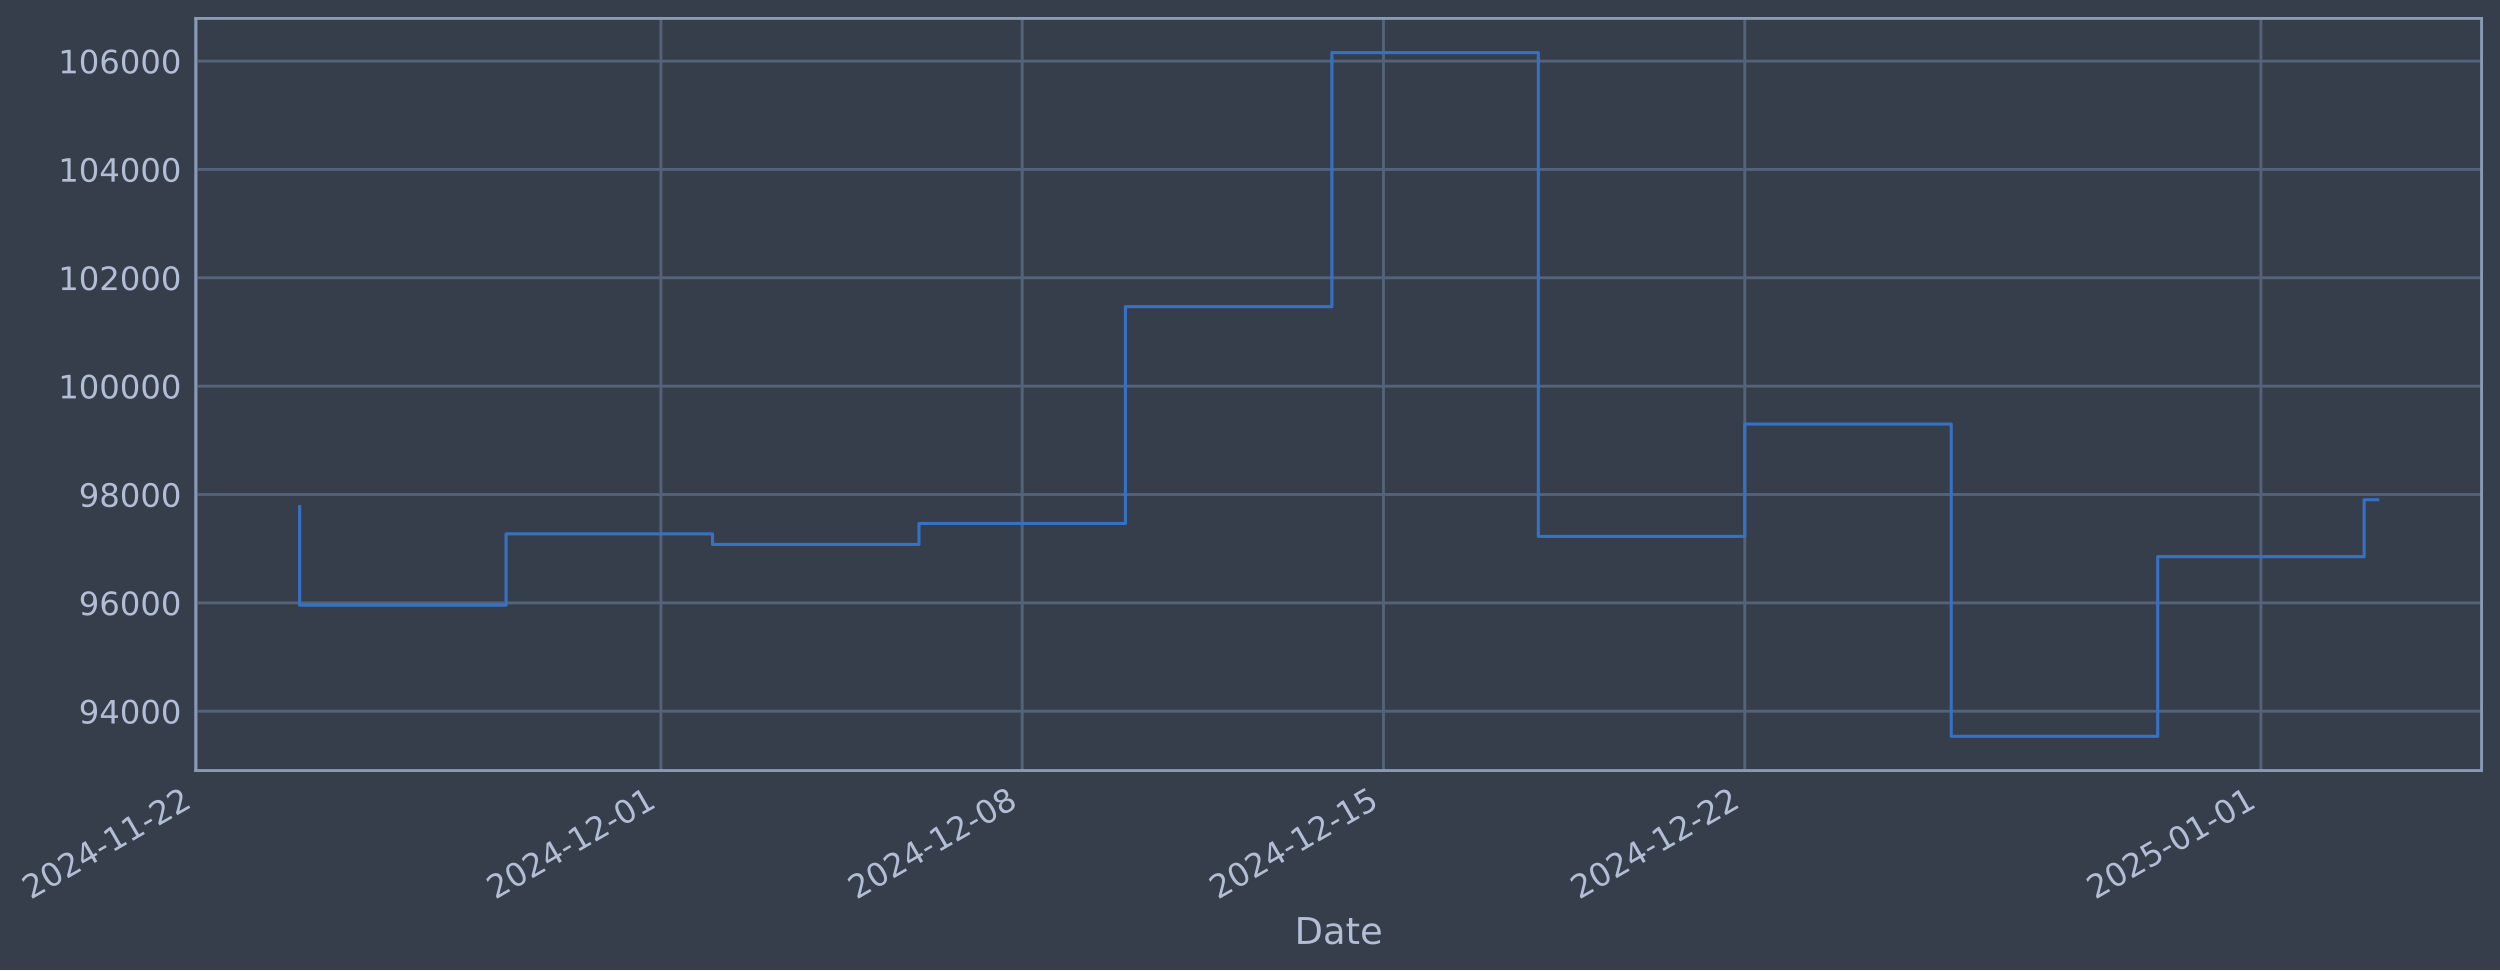
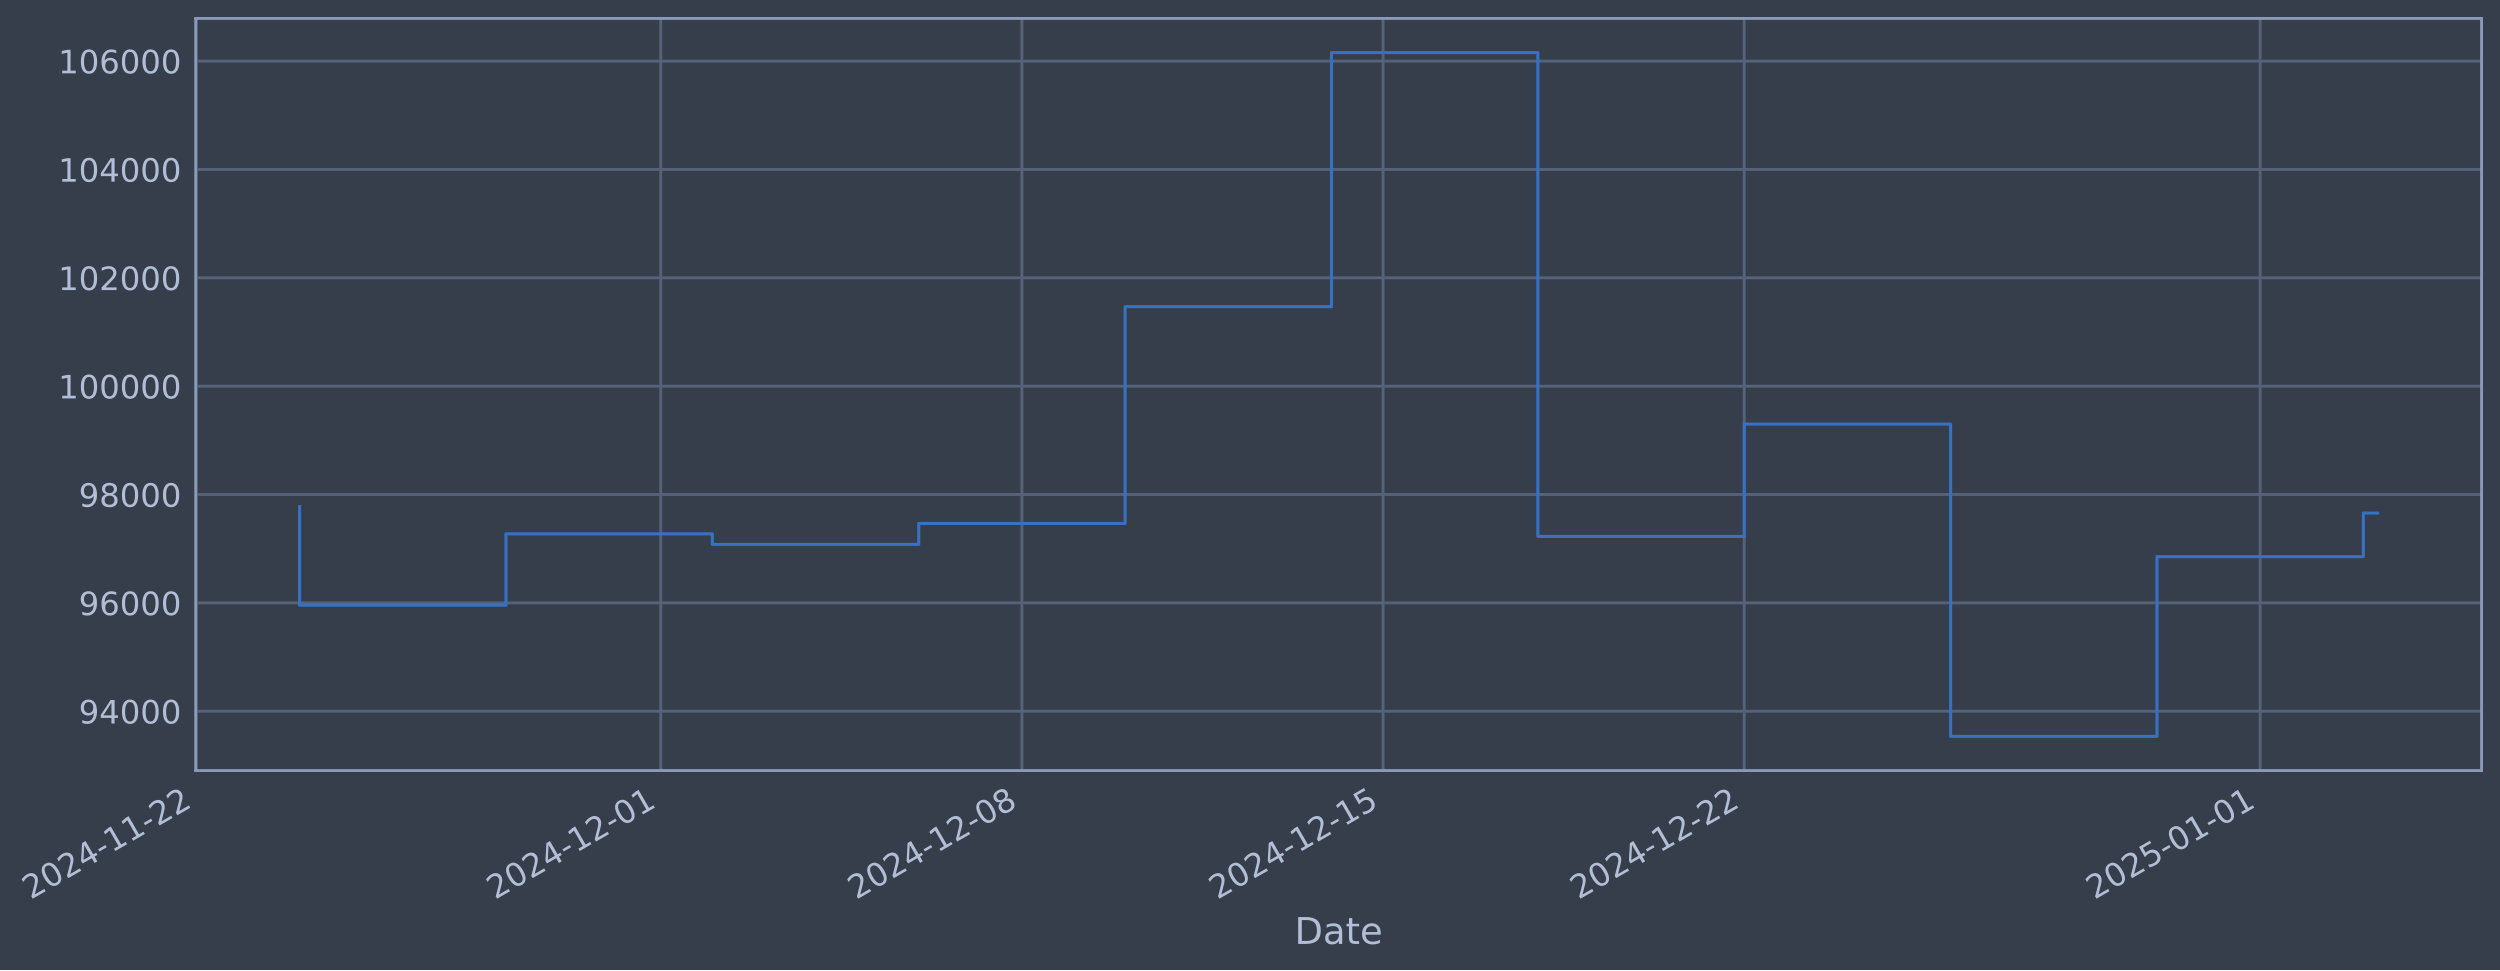
- <svg xmlns="http://www.w3.org/2000/svg" xmlns:xlink="http://www.w3.org/1999/xlink" width="976.448pt" height="378.87pt" viewBox="0 0 976.448 378.87" version="1.1">
+ <svg xmlns="http://www.w3.org/2000/svg" xmlns:xlink="http://www.w3.org/1999/xlink" width="976.433pt" height="378.87pt" viewBox="0 0 976.433 378.87" version="1.1">
  <defs>
    <style type="text/css">*{stroke-linejoin: round; stroke-linecap: butt}</style>
  </defs>
  <g id="figure_1">
    <g id="patch_1">
-       <path d="M 0 378.87  L 976.448 378.87  L 976.448 0  L 0 0  z " style="fill: #373e4b" />
+       <path d="M 0 378.87  L 976.433 378.87  L 976.433 0  L 0 0  z " style="fill: #373e4b" />
    </g>
    <g id="axes_1">
      <g id="patch_2">
-         <path d="M 76.448 300.96  L 969.248 300.96  L 969.248 7.2  L 76.448 7.2  z " style="fill: #373e4b" />
+         <path d="M 76.433 300.96  L 969.233 300.96  L 969.233 7.2  L 76.433 7.2  z " style="fill: #373e4b" />
      </g>
      <g id="matplotlib.axis_1">
        <g id="xtick_1">
          <g id="line2d_1">
-             <path d="M 76.713 300.96  L 76.713 7.2  " clip-path="url(#p129092aa32)" style="fill: none; stroke: #546379; stroke-width: 1.12; stroke-linecap: square" />
+             <path d="M 76.713 300.96  L 76.713 7.2  " clip-path="url(#p806dd24d9d)" style="fill: none; stroke: #546379; stroke-width: 1.12; stroke-linecap: square" />
          </g>
          <g id="line2d_2" />
          <g id="text_1">
            <g style="fill: #b1bed6" transform="translate(11.98702 351.4642) rotate(-30) scale(0.126 -0.126)">
              <defs>
                <path id="DejaVuSans-32" d="M 1228 531  L 3431 531  L 3431 0  L 469 0  L 469 531  Q 828 903 1448 1529  Q 2069 2156 2228 2338  Q 2531 2678 2651 2914  Q 2772 3150 2772 3378  Q 2772 3750 2511 3984  Q 2250 4219 1831 4219  Q 1534 4219 1204 4116  Q 875 4013 500 3803  L 500 4441  Q 881 4594 1212 4672  Q 1544 4750 1819 4750  Q 2544 4750 2975 4387  Q 3406 4025 3406 3419  Q 3406 3131 3298 2873  Q 3191 2616 2906 2266  Q 2828 2175 2409 1742  Q 1991 1309 1228 531  z " transform="scale(0.015625)" />
                <path id="DejaVuSans-30" d="M 2034 4250  Q 1547 4250 1301 3770  Q 1056 3291 1056 2328  Q 1056 1369 1301 889  Q 1547 409 2034 409  Q 2525 409 2770 889  Q 3016 1369 3016 2328  Q 3016 3291 2770 3770  Q 2525 4250 2034 4250  z M 2034 4750  Q 2819 4750 3233 4129  Q 3647 3509 3647 2328  Q 3647 1150 3233 529  Q 2819 -91 2034 -91  Q 1250 -91 836 529  Q 422 1150 422 2328  Q 422 3509 836 4129  Q 1250 4750 2034 4750  z " transform="scale(0.015625)" />
                <path id="DejaVuSans-34" d="M 2419 4116  L 825 1625  L 2419 1625  L 2419 4116  z M 2253 4666  L 3047 4666  L 3047 1625  L 3713 1625  L 3713 1100  L 3047 1100  L 3047 0  L 2419 0  L 2419 1100  L 313 1100  L 313 1709  L 2253 4666  z " transform="scale(0.015625)" />
                <path id="DejaVuSans-2d" d="M 313 2009  L 1997 2009  L 1997 1497  L 313 1497  L 313 2009  z " transform="scale(0.015625)" />
                <path id="DejaVuSans-31" d="M 794 531  L 1825 531  L 1825 4091  L 703 3866  L 703 4441  L 1819 4666  L 2450 4666  L 2450 531  L 3481 531  L 3481 0  L 794 0  L 794 531  z " transform="scale(0.015625)" />
              </defs>
              <use xlink:href="#DejaVuSans-32" />
              <use xlink:href="#DejaVuSans-30" transform="translate(63.62305 0)" />
              <use xlink:href="#DejaVuSans-32" transform="translate(127.2461 0)" />
              <use xlink:href="#DejaVuSans-34" transform="translate(190.8691 0)" />
              <use xlink:href="#DejaVuSans-2d" transform="translate(254.4922 0)" />
              <use xlink:href="#DejaVuSans-31" transform="translate(290.5762 0)" />
              <use xlink:href="#DejaVuSans-31" transform="translate(354.1992 0)" />
              <use xlink:href="#DejaVuSans-2d" transform="translate(417.8223 0)" />
              <use xlink:href="#DejaVuSans-32" transform="translate(453.9062 0)" />
              <use xlink:href="#DejaVuSans-32" transform="translate(517.5293 0)" />
            </g>
          </g>
        </g>
        <g id="xtick_2">
          <g id="line2d_3">
-             <path d="M 258.142 300.96  L 258.142 7.2  " clip-path="url(#p129092aa32)" style="fill: none; stroke: #546379; stroke-width: 1.12; stroke-linecap: square" />
+             <path d="M 258.073 300.96  L 258.073 7.2  " clip-path="url(#p806dd24d9d)" style="fill: none; stroke: #546379; stroke-width: 1.12; stroke-linecap: square" />
          </g>
          <g id="line2d_4" />
          <g id="text_2">
-             <g style="fill: #b1bed6" transform="translate(193.4161 351.4642) rotate(-30) scale(0.126 -0.126)">
+             <g style="fill: #b1bed6" transform="translate(193.3476 351.4642) rotate(-30) scale(0.126 -0.126)">
              <use xlink:href="#DejaVuSans-32" />
              <use xlink:href="#DejaVuSans-30" transform="translate(63.62305 0)" />
              <use xlink:href="#DejaVuSans-32" transform="translate(127.2461 0)" />
              <use xlink:href="#DejaVuSans-34" transform="translate(190.8691 0)" />
              <use xlink:href="#DejaVuSans-2d" transform="translate(254.4922 0)" />
              <use xlink:href="#DejaVuSans-31" transform="translate(290.5762 0)" />
              <use xlink:href="#DejaVuSans-32" transform="translate(354.1992 0)" />
              <use xlink:href="#DejaVuSans-2d" transform="translate(417.8223 0)" />
              <use xlink:href="#DejaVuSans-30" transform="translate(453.9062 0)" />
              <use xlink:href="#DejaVuSans-31" transform="translate(517.5293 0)" />
            </g>
          </g>
        </g>
        <g id="xtick_3">
          <g id="line2d_5">
-             <path d="M 399.253 300.96  L 399.253 7.2  " clip-path="url(#p129092aa32)" style="fill: none; stroke: #546379; stroke-width: 1.12; stroke-linecap: square" />
+             <path d="M 399.131 300.96  L 399.131 7.2  " clip-path="url(#p806dd24d9d)" style="fill: none; stroke: #546379; stroke-width: 1.12; stroke-linecap: square" />
          </g>
          <g id="line2d_6" />
          <g id="text_3">
-             <g style="fill: #b1bed6" transform="translate(334.5276 351.4642) rotate(-30) scale(0.126 -0.126)">
+             <g style="fill: #b1bed6" transform="translate(334.4059 351.4642) rotate(-30) scale(0.126 -0.126)">
              <defs>
                <path id="DejaVuSans-38" d="M 2034 2216  Q 1584 2216 1326 1975  Q 1069 1734 1069 1313  Q 1069 891 1326 650  Q 1584 409 2034 409  Q 2484 409 2743 651  Q 3003 894 3003 1313  Q 3003 1734 2745 1975  Q 2488 2216 2034 2216  z M 1403 2484  Q 997 2584 770 2862  Q 544 3141 544 3541  Q 544 4100 942 4425  Q 1341 4750 2034 4750  Q 2731 4750 3128 4425  Q 3525 4100 3525 3541  Q 3525 3141 3298 2862  Q 3072 2584 2669 2484  Q 3125 2378 3379 2068  Q 3634 1759 3634 1313  Q 3634 634 3220 271  Q 2806 -91 2034 -91  Q 1263 -91 848 271  Q 434 634 434 1313  Q 434 1759 690 2068  Q 947 2378 1403 2484  z M 1172 3481  Q 1172 3119 1398 2916  Q 1625 2713 2034 2713  Q 2441 2713 2670 2916  Q 2900 3119 2900 3481  Q 2900 3844 2670 4047  Q 2441 4250 2034 4250  Q 1625 4250 1398 4047  Q 1172 3844 1172 3481  z " transform="scale(0.015625)" />
              </defs>
              <use xlink:href="#DejaVuSans-32" />
              <use xlink:href="#DejaVuSans-30" transform="translate(63.62305 0)" />
              <use xlink:href="#DejaVuSans-32" transform="translate(127.2461 0)" />
              <use xlink:href="#DejaVuSans-34" transform="translate(190.8691 0)" />
              <use xlink:href="#DejaVuSans-2d" transform="translate(254.4922 0)" />
              <use xlink:href="#DejaVuSans-31" transform="translate(290.5762 0)" />
              <use xlink:href="#DejaVuSans-32" transform="translate(354.1992 0)" />
              <use xlink:href="#DejaVuSans-2d" transform="translate(417.8223 0)" />
              <use xlink:href="#DejaVuSans-30" transform="translate(453.9062 0)" />
              <use xlink:href="#DejaVuSans-38" transform="translate(517.5293 0)" />
            </g>
          </g>
        </g>
        <g id="xtick_4">
          <g id="line2d_7">
-             <path d="M 540.365 300.96  L 540.365 7.2  " clip-path="url(#p129092aa32)" style="fill: none; stroke: #546379; stroke-width: 1.12; stroke-linecap: square" />
+             <path d="M 540.19 300.96  L 540.19 7.2  " clip-path="url(#p806dd24d9d)" style="fill: none; stroke: #546379; stroke-width: 1.12; stroke-linecap: square" />
          </g>
          <g id="line2d_8" />
          <g id="text_4">
-             <g style="fill: #b1bed6" transform="translate(475.6391 351.4642) rotate(-30) scale(0.126 -0.126)">
+             <g style="fill: #b1bed6" transform="translate(475.4642 351.4642) rotate(-30) scale(0.126 -0.126)">
              <defs>
                <path id="DejaVuSans-35" d="M 691 4666  L 3169 4666  L 3169 4134  L 1269 4134  L 1269 2991  Q 1406 3038 1543 3061  Q 1681 3084 1819 3084  Q 2600 3084 3056 2656  Q 3513 2228 3513 1497  Q 3513 744 3044 326  Q 2575 -91 1722 -91  Q 1428 -91 1123 -41  Q 819 9 494 109  L 494 744  Q 775 591 1075 516  Q 1375 441 1709 441  Q 2250 441 2565 725  Q 2881 1009 2881 1497  Q 2881 1984 2565 2268  Q 2250 2553 1709 2553  Q 1456 2553 1204 2497  Q 953 2441 691 2322  L 691 4666  z " transform="scale(0.015625)" />
              </defs>
              <use xlink:href="#DejaVuSans-32" />
              <use xlink:href="#DejaVuSans-30" transform="translate(63.62305 0)" />
              <use xlink:href="#DejaVuSans-32" transform="translate(127.2461 0)" />
              <use xlink:href="#DejaVuSans-34" transform="translate(190.8691 0)" />
              <use xlink:href="#DejaVuSans-2d" transform="translate(254.4922 0)" />
              <use xlink:href="#DejaVuSans-31" transform="translate(290.5762 0)" />
              <use xlink:href="#DejaVuSans-32" transform="translate(354.1992 0)" />
              <use xlink:href="#DejaVuSans-2d" transform="translate(417.8223 0)" />
              <use xlink:href="#DejaVuSans-31" transform="translate(453.9062 0)" />
              <use xlink:href="#DejaVuSans-35" transform="translate(517.5293 0)" />
            </g>
          </g>
        </g>
        <g id="xtick_5">
          <g id="line2d_9">
-             <path d="M 681.476 300.96  L 681.476 7.2  " clip-path="url(#p129092aa32)" style="fill: none; stroke: #546379; stroke-width: 1.12; stroke-linecap: square" />
+             <path d="M 681.248 300.96  L 681.248 7.2  " clip-path="url(#p806dd24d9d)" style="fill: none; stroke: #546379; stroke-width: 1.12; stroke-linecap: square" />
          </g>
          <g id="line2d_10" />
          <g id="text_5">
-             <g style="fill: #b1bed6" transform="translate(616.7506 351.4642) rotate(-30) scale(0.126 -0.126)">
+             <g style="fill: #b1bed6" transform="translate(616.5224 351.4642) rotate(-30) scale(0.126 -0.126)">
              <use xlink:href="#DejaVuSans-32" />
              <use xlink:href="#DejaVuSans-30" transform="translate(63.62305 0)" />
              <use xlink:href="#DejaVuSans-32" transform="translate(127.2461 0)" />
              <use xlink:href="#DejaVuSans-34" transform="translate(190.8691 0)" />
              <use xlink:href="#DejaVuSans-2d" transform="translate(254.4922 0)" />
              <use xlink:href="#DejaVuSans-31" transform="translate(290.5762 0)" />
              <use xlink:href="#DejaVuSans-32" transform="translate(354.1992 0)" />
              <use xlink:href="#DejaVuSans-2d" transform="translate(417.8223 0)" />
              <use xlink:href="#DejaVuSans-32" transform="translate(453.9062 0)" />
              <use xlink:href="#DejaVuSans-32" transform="translate(517.5293 0)" />
            </g>
          </g>
        </g>
        <g id="xtick_6">
          <g id="line2d_11">
-             <path d="M 883.064 300.96  L 883.064 7.2  " clip-path="url(#p129092aa32)" style="fill: none; stroke: #546379; stroke-width: 1.12; stroke-linecap: square" />
+             <path d="M 882.76 300.96  L 882.76 7.2  " clip-path="url(#p806dd24d9d)" style="fill: none; stroke: #546379; stroke-width: 1.12; stroke-linecap: square" />
          </g>
          <g id="line2d_12" />
          <g id="text_6">
-             <g style="fill: #b1bed6" transform="translate(818.3385 351.4642) rotate(-30) scale(0.126 -0.126)">
+             <g style="fill: #b1bed6" transform="translate(818.0342 351.4642) rotate(-30) scale(0.126 -0.126)">
              <use xlink:href="#DejaVuSans-32" />
              <use xlink:href="#DejaVuSans-30" transform="translate(63.62305 0)" />
              <use xlink:href="#DejaVuSans-32" transform="translate(127.2461 0)" />
              <use xlink:href="#DejaVuSans-35" transform="translate(190.8691 0)" />
              <use xlink:href="#DejaVuSans-2d" transform="translate(254.4922 0)" />
              <use xlink:href="#DejaVuSans-30" transform="translate(290.5762 0)" />
              <use xlink:href="#DejaVuSans-31" transform="translate(354.1992 0)" />
              <use xlink:href="#DejaVuSans-2d" transform="translate(417.8223 0)" />
              <use xlink:href="#DejaVuSans-30" transform="translate(453.9062 0)" />
              <use xlink:href="#DejaVuSans-31" transform="translate(517.5293 0)" />
            </g>
          </g>
        </g>
        <g id="text_7">
-           <g style="fill: #b1bed6" transform="translate(505.6392 368.6753) scale(0.144 -0.144)">
+           <g style="fill: #b1bed6" transform="translate(505.6239 368.6753) scale(0.144 -0.144)">
            <defs>
              <path id="DejaVuSans-44" d="M 1259 4147  L 1259 519  L 2022 519  Q 2988 519 3436 956  Q 3884 1394 3884 2338  Q 3884 3275 3436 3711  Q 2988 4147 2022 4147  L 1259 4147  z M 628 4666  L 1925 4666  Q 3281 4666 3915 4102  Q 4550 3538 4550 2338  Q 4550 1131 3912 565  Q 3275 0 1925 0  L 628 0  L 628 4666  z " transform="scale(0.015625)" />
              <path id="DejaVuSans-61" d="M 2194 1759  Q 1497 1759 1228 1600  Q 959 1441 959 1056  Q 959 750 1161 570  Q 1363 391 1709 391  Q 2188 391 2477 730  Q 2766 1069 2766 1631  L 2766 1759  L 2194 1759  z M 3341 1997  L 3341 0  L 2766 0  L 2766 531  Q 2569 213 2275 61  Q 1981 -91 1556 -91  Q 1019 -91 701 211  Q 384 513 384 1019  Q 384 1609 779 1909  Q 1175 2209 1959 2209  L 2766 2209  L 2766 2266  Q 2766 2663 2505 2880  Q 2244 3097 1772 3097  Q 1472 3097 1187 3025  Q 903 2953 641 2809  L 641 3341  Q 956 3463 1253 3523  Q 1550 3584 1831 3584  Q 2591 3584 2966 3190  Q 3341 2797 3341 1997  z " transform="scale(0.015625)" />
              <path id="DejaVuSans-74" d="M 1172 4494  L 1172 3500  L 2356 3500  L 2356 3053  L 1172 3053  L 1172 1153  Q 1172 725 1289 603  Q 1406 481 1766 481  L 2356 481  L 2356 0  L 1766 0  Q 1100 0 847 248  Q 594 497 594 1153  L 594 3053  L 172 3053  L 172 3500  L 594 3500  L 594 4494  L 1172 4494  z " transform="scale(0.015625)" />
              <path id="DejaVuSans-65" d="M 3597 1894  L 3597 1613  L 953 1613  Q 991 1019 1311 708  Q 1631 397 2203 397  Q 2534 397 2845 478  Q 3156 559 3463 722  L 3463 178  Q 3153 47 2828 -22  Q 2503 -91 2169 -91  Q 1331 -91 842 396  Q 353 884 353 1716  Q 353 2575 817 3079  Q 1281 3584 2069 3584  Q 2775 3584 3186 3129  Q 3597 2675 3597 1894  z M 3022 2063  Q 3016 2534 2758 2815  Q 2500 3097 2075 3097  Q 1594 3097 1305 2825  Q 1016 2553 972 2059  L 3022 2063  z " transform="scale(0.015625)" />
            </defs>
            <use xlink:href="#DejaVuSans-44" />
            <use xlink:href="#DejaVuSans-61" transform="translate(77.00195 0)" />
            <use xlink:href="#DejaVuSans-74" transform="translate(138.2812 0)" />
            <use xlink:href="#DejaVuSans-65" transform="translate(177.4902 0)" />
          </g>
        </g>
      </g>
      <g id="matplotlib.axis_2">
        <g id="ytick_1">
          <g id="line2d_13">
-             <path d="M 76.448 277.797  L 969.248 277.797  " clip-path="url(#p129092aa32)" style="fill: none; stroke: #546379; stroke-width: 1.12; stroke-linecap: square" />
+             <path d="M 76.433 277.797  L 969.233 277.797  " clip-path="url(#p806dd24d9d)" style="fill: none; stroke: #546379; stroke-width: 1.12; stroke-linecap: square" />
          </g>
          <g id="line2d_14" />
          <g id="text_8">
-             <g style="fill: #b1bed6" transform="translate(30.76453 282.5841) scale(0.126 -0.126)">
+             <g style="fill: #b1bed6" transform="translate(30.74932 282.5841) scale(0.126 -0.126)">
              <defs>
                <path id="DejaVuSans-39" d="M 703 97  L 703 672  Q 941 559 1184 500  Q 1428 441 1663 441  Q 2288 441 2617 861  Q 2947 1281 2994 2138  Q 2813 1869 2534 1725  Q 2256 1581 1919 1581  Q 1219 1581 811 2004  Q 403 2428 403 3163  Q 403 3881 828 4315  Q 1253 4750 1959 4750  Q 2769 4750 3195 4129  Q 3622 3509 3622 2328  Q 3622 1225 3098 567  Q 2575 -91 1691 -91  Q 1453 -91 1209 -44  Q 966 3 703 97  z M 1959 2075  Q 2384 2075 2632 2365  Q 2881 2656 2881 3163  Q 2881 3666 2632 3958  Q 2384 4250 1959 4250  Q 1534 4250 1286 3958  Q 1038 3666 1038 3163  Q 1038 2656 1286 2365  Q 1534 2075 1959 2075  z " transform="scale(0.015625)" />
              </defs>
              <use xlink:href="#DejaVuSans-39" />
              <use xlink:href="#DejaVuSans-34" transform="translate(63.62305 0)" />
              <use xlink:href="#DejaVuSans-30" transform="translate(127.2461 0)" />
              <use xlink:href="#DejaVuSans-30" transform="translate(190.8691 0)" />
              <use xlink:href="#DejaVuSans-30" transform="translate(254.4922 0)" />
            </g>
          </g>
        </g>
        <g id="ytick_2">
          <g id="line2d_15">
-             <path d="M 76.448 235.473  L 969.248 235.473  " clip-path="url(#p129092aa32)" style="fill: none; stroke: #546379; stroke-width: 1.12; stroke-linecap: square" />
+             <path d="M 76.433 235.473  L 969.233 235.473  " clip-path="url(#p806dd24d9d)" style="fill: none; stroke: #546379; stroke-width: 1.12; stroke-linecap: square" />
          </g>
          <g id="line2d_16" />
          <g id="text_9">
-             <g style="fill: #b1bed6" transform="translate(30.76453 240.2602) scale(0.126 -0.126)">
+             <g style="fill: #b1bed6" transform="translate(30.74932 240.2602) scale(0.126 -0.126)">
              <defs>
                <path id="DejaVuSans-36" d="M 2113 2584  Q 1688 2584 1439 2293  Q 1191 2003 1191 1497  Q 1191 994 1439 701  Q 1688 409 2113 409  Q 2538 409 2786 701  Q 3034 994 3034 1497  Q 3034 2003 2786 2293  Q 2538 2584 2113 2584  z M 3366 4563  L 3366 3988  Q 3128 4100 2886 4159  Q 2644 4219 2406 4219  Q 1781 4219 1451 3797  Q 1122 3375 1075 2522  Q 1259 2794 1537 2939  Q 1816 3084 2150 3084  Q 2853 3084 3261 2657  Q 3669 2231 3669 1497  Q 3669 778 3244 343  Q 2819 -91 2113 -91  Q 1303 -91 875 529  Q 447 1150 447 2328  Q 447 3434 972 4092  Q 1497 4750 2381 4750  Q 2619 4750 2861 4703  Q 3103 4656 3366 4563  z " transform="scale(0.015625)" />
              </defs>
              <use xlink:href="#DejaVuSans-39" />
              <use xlink:href="#DejaVuSans-36" transform="translate(63.62305 0)" />
              <use xlink:href="#DejaVuSans-30" transform="translate(127.2461 0)" />
              <use xlink:href="#DejaVuSans-30" transform="translate(190.8691 0)" />
              <use xlink:href="#DejaVuSans-30" transform="translate(254.4922 0)" />
            </g>
          </g>
        </g>
        <g id="ytick_3">
          <g id="line2d_17">
-             <path d="M 76.448 193.149  L 969.248 193.149  " clip-path="url(#p129092aa32)" style="fill: none; stroke: #546379; stroke-width: 1.12; stroke-linecap: square" />
+             <path d="M 76.433 193.149  L 969.233 193.149  " clip-path="url(#p806dd24d9d)" style="fill: none; stroke: #546379; stroke-width: 1.12; stroke-linecap: square" />
          </g>
          <g id="line2d_18" />
          <g id="text_10">
-             <g style="fill: #b1bed6" transform="translate(30.76453 197.9364) scale(0.126 -0.126)">
+             <g style="fill: #b1bed6" transform="translate(30.74932 197.9364) scale(0.126 -0.126)">
              <use xlink:href="#DejaVuSans-39" />
              <use xlink:href="#DejaVuSans-38" transform="translate(63.62305 0)" />
              <use xlink:href="#DejaVuSans-30" transform="translate(127.2461 0)" />
              <use xlink:href="#DejaVuSans-30" transform="translate(190.8691 0)" />
              <use xlink:href="#DejaVuSans-30" transform="translate(254.4922 0)" />
            </g>
          </g>
        </g>
        <g id="ytick_4">
          <g id="line2d_19">
-             <path d="M 76.448 150.826  L 969.248 150.826  " clip-path="url(#p129092aa32)" style="fill: none; stroke: #546379; stroke-width: 1.12; stroke-linecap: square" />
+             <path d="M 76.433 150.826  L 969.233 150.826  " clip-path="url(#p806dd24d9d)" style="fill: none; stroke: #546379; stroke-width: 1.12; stroke-linecap: square" />
          </g>
          <g id="line2d_20" />
          <g id="text_11">
-             <g style="fill: #b1bed6" transform="translate(22.74778 155.6126) scale(0.126 -0.126)">
+             <g style="fill: #b1bed6" transform="translate(22.73257 155.6126) scale(0.126 -0.126)">
              <use xlink:href="#DejaVuSans-31" />
              <use xlink:href="#DejaVuSans-30" transform="translate(63.62305 0)" />
              <use xlink:href="#DejaVuSans-30" transform="translate(127.2461 0)" />
              <use xlink:href="#DejaVuSans-30" transform="translate(190.8691 0)" />
              <use xlink:href="#DejaVuSans-30" transform="translate(254.4922 0)" />
              <use xlink:href="#DejaVuSans-30" transform="translate(318.1152 0)" />
            </g>
          </g>
        </g>
        <g id="ytick_5">
          <g id="line2d_21">
-             <path d="M 76.448 108.502  L 969.248 108.502  " clip-path="url(#p129092aa32)" style="fill: none; stroke: #546379; stroke-width: 1.12; stroke-linecap: square" />
+             <path d="M 76.433 108.502  L 969.233 108.502  " clip-path="url(#p806dd24d9d)" style="fill: none; stroke: #546379; stroke-width: 1.12; stroke-linecap: square" />
          </g>
          <g id="line2d_22" />
          <g id="text_12">
-             <g style="fill: #b1bed6" transform="translate(22.74778 113.2888) scale(0.126 -0.126)">
+             <g style="fill: #b1bed6" transform="translate(22.73257 113.2888) scale(0.126 -0.126)">
              <use xlink:href="#DejaVuSans-31" />
              <use xlink:href="#DejaVuSans-30" transform="translate(63.62305 0)" />
              <use xlink:href="#DejaVuSans-32" transform="translate(127.2461 0)" />
              <use xlink:href="#DejaVuSans-30" transform="translate(190.8691 0)" />
              <use xlink:href="#DejaVuSans-30" transform="translate(254.4922 0)" />
              <use xlink:href="#DejaVuSans-30" transform="translate(318.1152 0)" />
            </g>
          </g>
        </g>
        <g id="ytick_6">
          <g id="line2d_23">
-             <path d="M 76.448 66.178  L 969.248 66.178  " clip-path="url(#p129092aa32)" style="fill: none; stroke: #546379; stroke-width: 1.12; stroke-linecap: square" />
+             <path d="M 76.433 66.178  L 969.233 66.178  " clip-path="url(#p806dd24d9d)" style="fill: none; stroke: #546379; stroke-width: 1.12; stroke-linecap: square" />
          </g>
          <g id="line2d_24" />
          <g id="text_13">
-             <g style="fill: #b1bed6" transform="translate(22.74778 70.96502) scale(0.126 -0.126)">
+             <g style="fill: #b1bed6" transform="translate(22.73257 70.96502) scale(0.126 -0.126)">
              <use xlink:href="#DejaVuSans-31" />
              <use xlink:href="#DejaVuSans-30" transform="translate(63.62305 0)" />
              <use xlink:href="#DejaVuSans-34" transform="translate(127.2461 0)" />
              <use xlink:href="#DejaVuSans-30" transform="translate(190.8691 0)" />
              <use xlink:href="#DejaVuSans-30" transform="translate(254.4922 0)" />
              <use xlink:href="#DejaVuSans-30" transform="translate(318.1152 0)" />
            </g>
          </g>
        </g>
        <g id="ytick_7">
          <g id="line2d_25">
-             <path d="M 76.448 23.854  L 969.248 23.854  " clip-path="url(#p129092aa32)" style="fill: none; stroke: #546379; stroke-width: 1.12; stroke-linecap: square" />
+             <path d="M 76.433 23.854  L 969.233 23.854  " clip-path="url(#p806dd24d9d)" style="fill: none; stroke: #546379; stroke-width: 1.12; stroke-linecap: square" />
          </g>
          <g id="line2d_26" />
          <g id="text_14">
-             <g style="fill: #b1bed6" transform="translate(22.74778 28.64121) scale(0.126 -0.126)">
+             <g style="fill: #b1bed6" transform="translate(22.73257 28.64121) scale(0.126 -0.126)">
              <use xlink:href="#DejaVuSans-31" />
              <use xlink:href="#DejaVuSans-30" transform="translate(63.62305 0)" />
              <use xlink:href="#DejaVuSans-36" transform="translate(127.2461 0)" />
              <use xlink:href="#DejaVuSans-30" transform="translate(190.8691 0)" />
              <use xlink:href="#DejaVuSans-30" transform="translate(254.4922 0)" />
              <use xlink:href="#DejaVuSans-30" transform="translate(318.1152 0)" />
            </g>
          </g>
        </g>
      </g>
      <g id="line2d_27">
-         <path d="M 117.03 197.87  L 117.03 236.383  L 197.665 236.383  L 197.665 208.521  L 278.3 208.521  L 278.3 212.628  L 358.936 212.628  L 358.936 204.459  L 439.571 204.459  L 439.571 119.77  L 520.206 119.77  L 520.206 20.553  L 600.841 20.553  L 600.841 209.517  L 681.476 209.517  L 681.476 165.636  L 762.111 165.636  L 762.111 287.607  L 842.746 287.607  L 842.746 217.409  L 923.382 217.409  L 923.382 195.181  L 928.666 195.181  " clip-path="url(#p129092aa32)" style="fill: none; stroke: #3572c6; stroke-width: 1.2; stroke-linecap: square" />
+         <path d="M 117.015 197.87  L 117.015 236.383  L 197.62 236.383  L 197.62 208.521  L 278.224 208.521  L 278.224 212.628  L 358.829 212.628  L 358.829 204.459  L 439.434 204.459  L 439.434 119.77  L 520.038 119.77  L 520.038 20.553  L 600.643 20.553  L 600.643 209.517  L 681.248 209.517  L 681.248 165.636  L 761.853 165.636  L 761.853 287.607  L 842.457 287.607  L 842.457 217.409  L 923.062 217.409  L 923.062 200.384  L 928.651 200.384  " clip-path="url(#p806dd24d9d)" style="fill: none; stroke: #3572c6; stroke-width: 1.2; stroke-linecap: square" />
      </g>
      <g id="patch_3">
-         <path d="M 76.448 300.96  L 76.448 7.2  " style="fill: none; stroke: #899ab8; stroke-width: 1.12; stroke-linejoin: miter; stroke-linecap: square" />
+         <path d="M 76.433 300.96  L 76.433 7.2  " style="fill: none; stroke: #899ab8; stroke-width: 1.12; stroke-linejoin: miter; stroke-linecap: square" />
      </g>
      <g id="patch_4">
-         <path d="M 969.248 300.96  L 969.248 7.2  " style="fill: none; stroke: #899ab8; stroke-width: 1.12; stroke-linejoin: miter; stroke-linecap: square" />
+         <path d="M 969.233 300.96  L 969.233 7.2  " style="fill: none; stroke: #899ab8; stroke-width: 1.12; stroke-linejoin: miter; stroke-linecap: square" />
      </g>
      <g id="patch_5">
-         <path d="M 76.448 300.96  L 969.248 300.96  " style="fill: none; stroke: #899ab8; stroke-width: 1.12; stroke-linejoin: miter; stroke-linecap: square" />
+         <path d="M 76.433 300.96  L 969.233 300.96  " style="fill: none; stroke: #899ab8; stroke-width: 1.12; stroke-linejoin: miter; stroke-linecap: square" />
      </g>
      <g id="patch_6">
-         <path d="M 76.448 7.2  L 969.248 7.2  " style="fill: none; stroke: #899ab8; stroke-width: 1.12; stroke-linejoin: miter; stroke-linecap: square" />
+         <path d="M 76.433 7.2  L 969.233 7.2  " style="fill: none; stroke: #899ab8; stroke-width: 1.12; stroke-linejoin: miter; stroke-linecap: square" />
      </g>
    </g>
  </g>
  <defs>
-     <clipPath id="p129092aa32">
-       <rect x="76.448" y="7.2" width="892.8" height="293.76" />
+     <clipPath id="p806dd24d9d">
+       <rect x="76.433" y="7.2" width="892.8" height="293.76" />
    </clipPath>
  </defs>
</svg>
